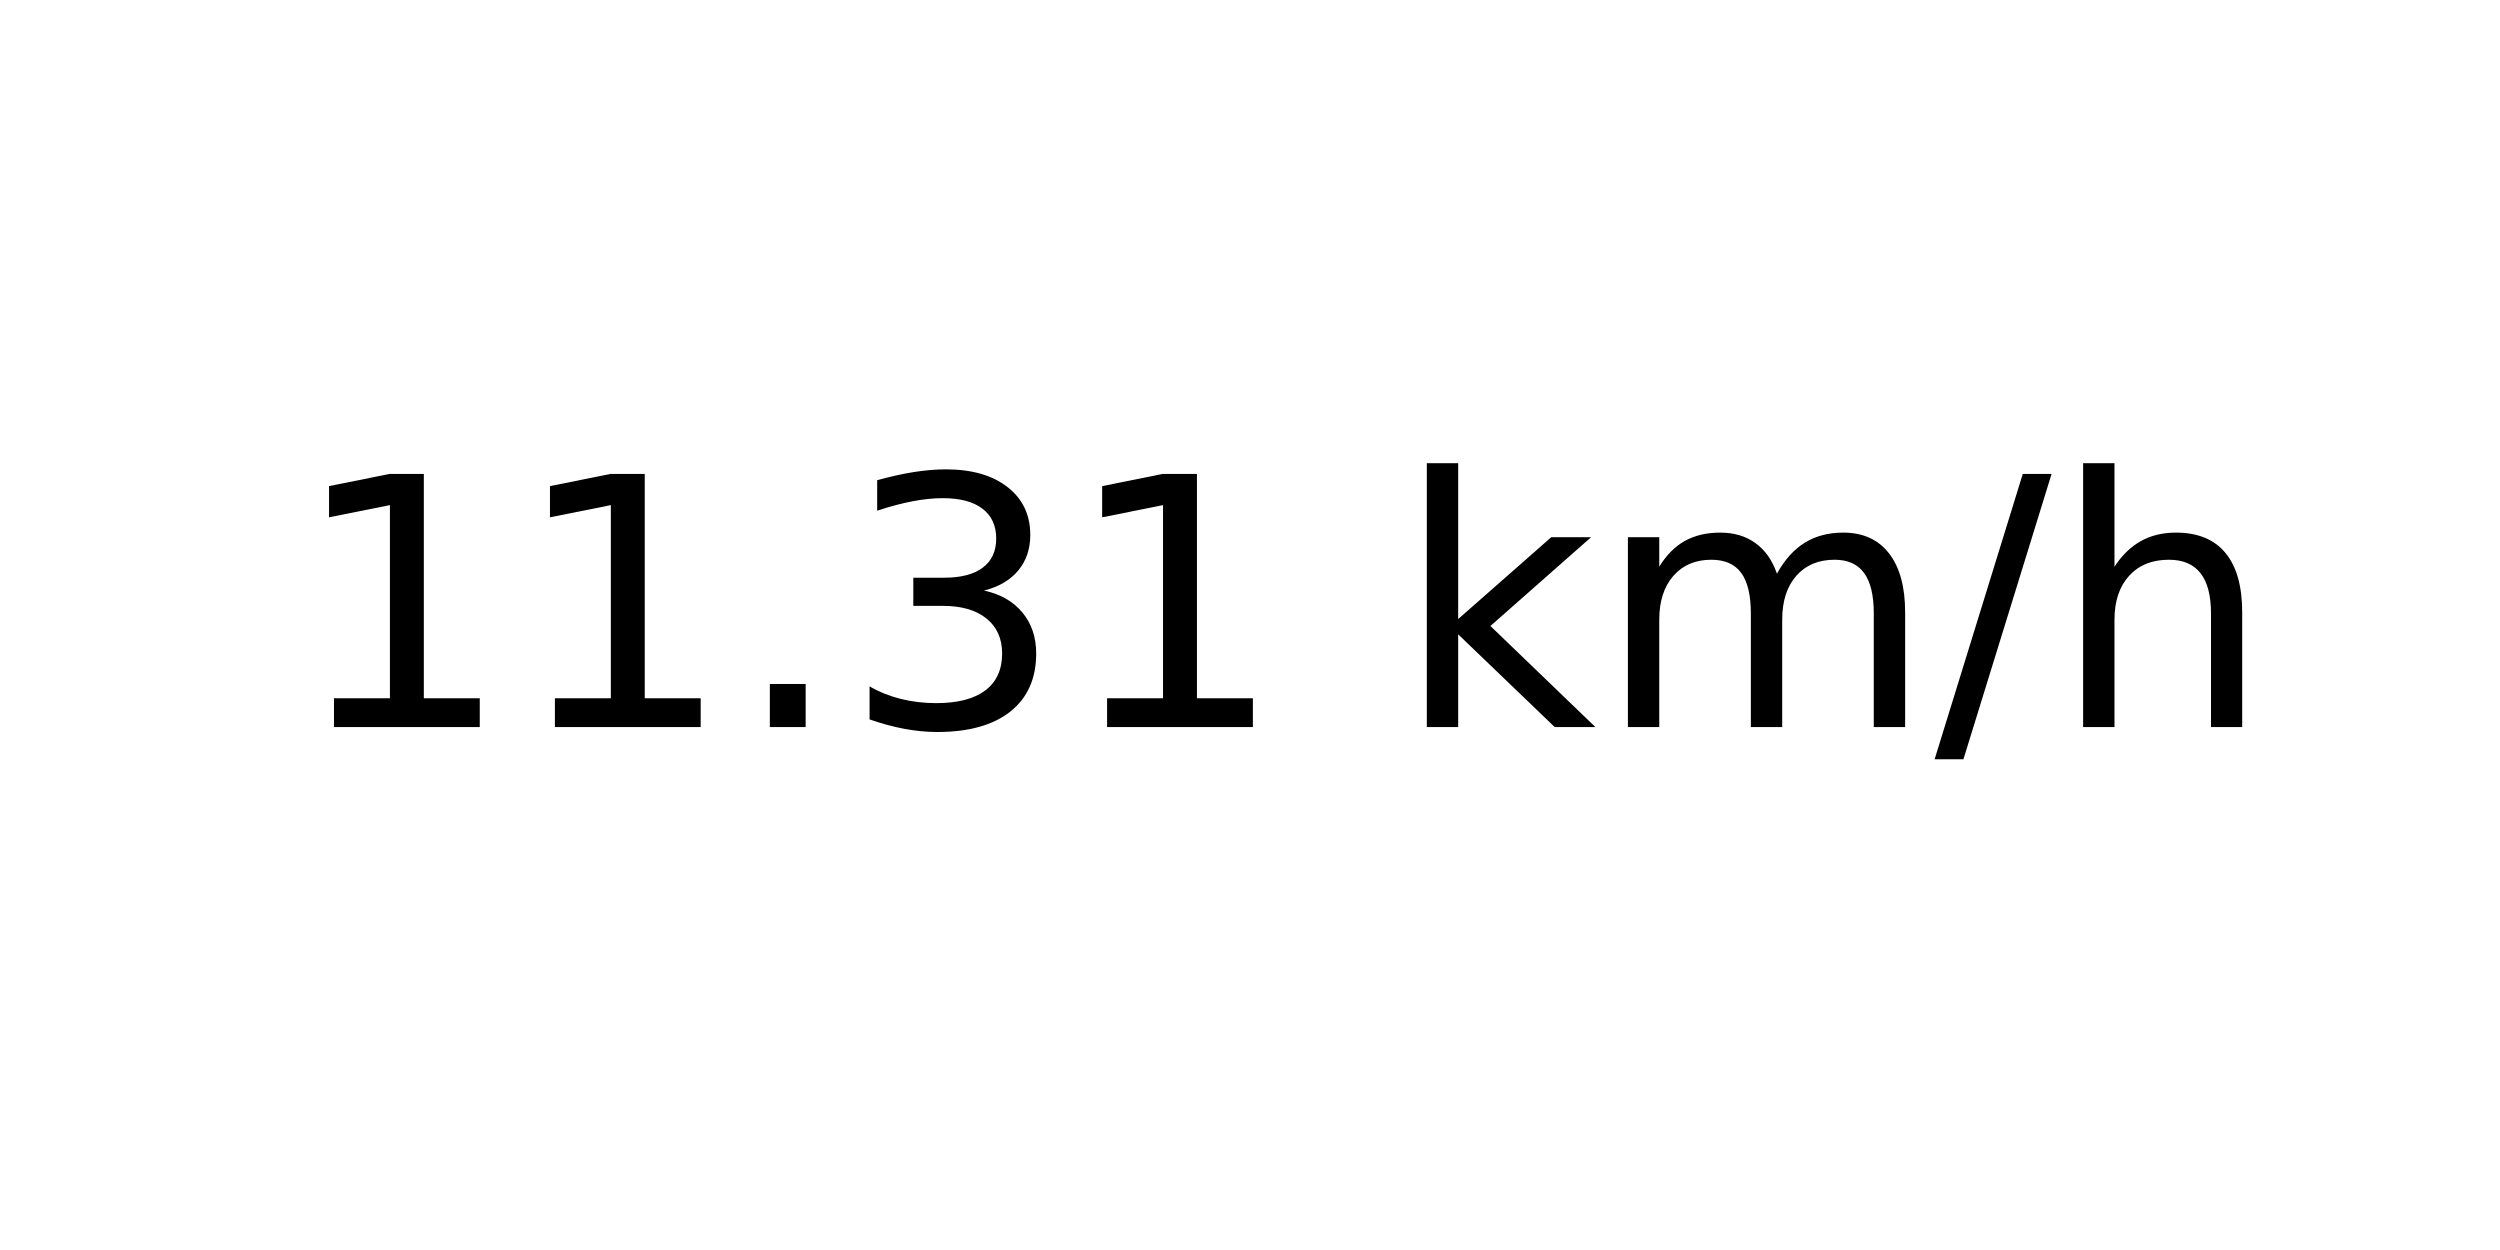
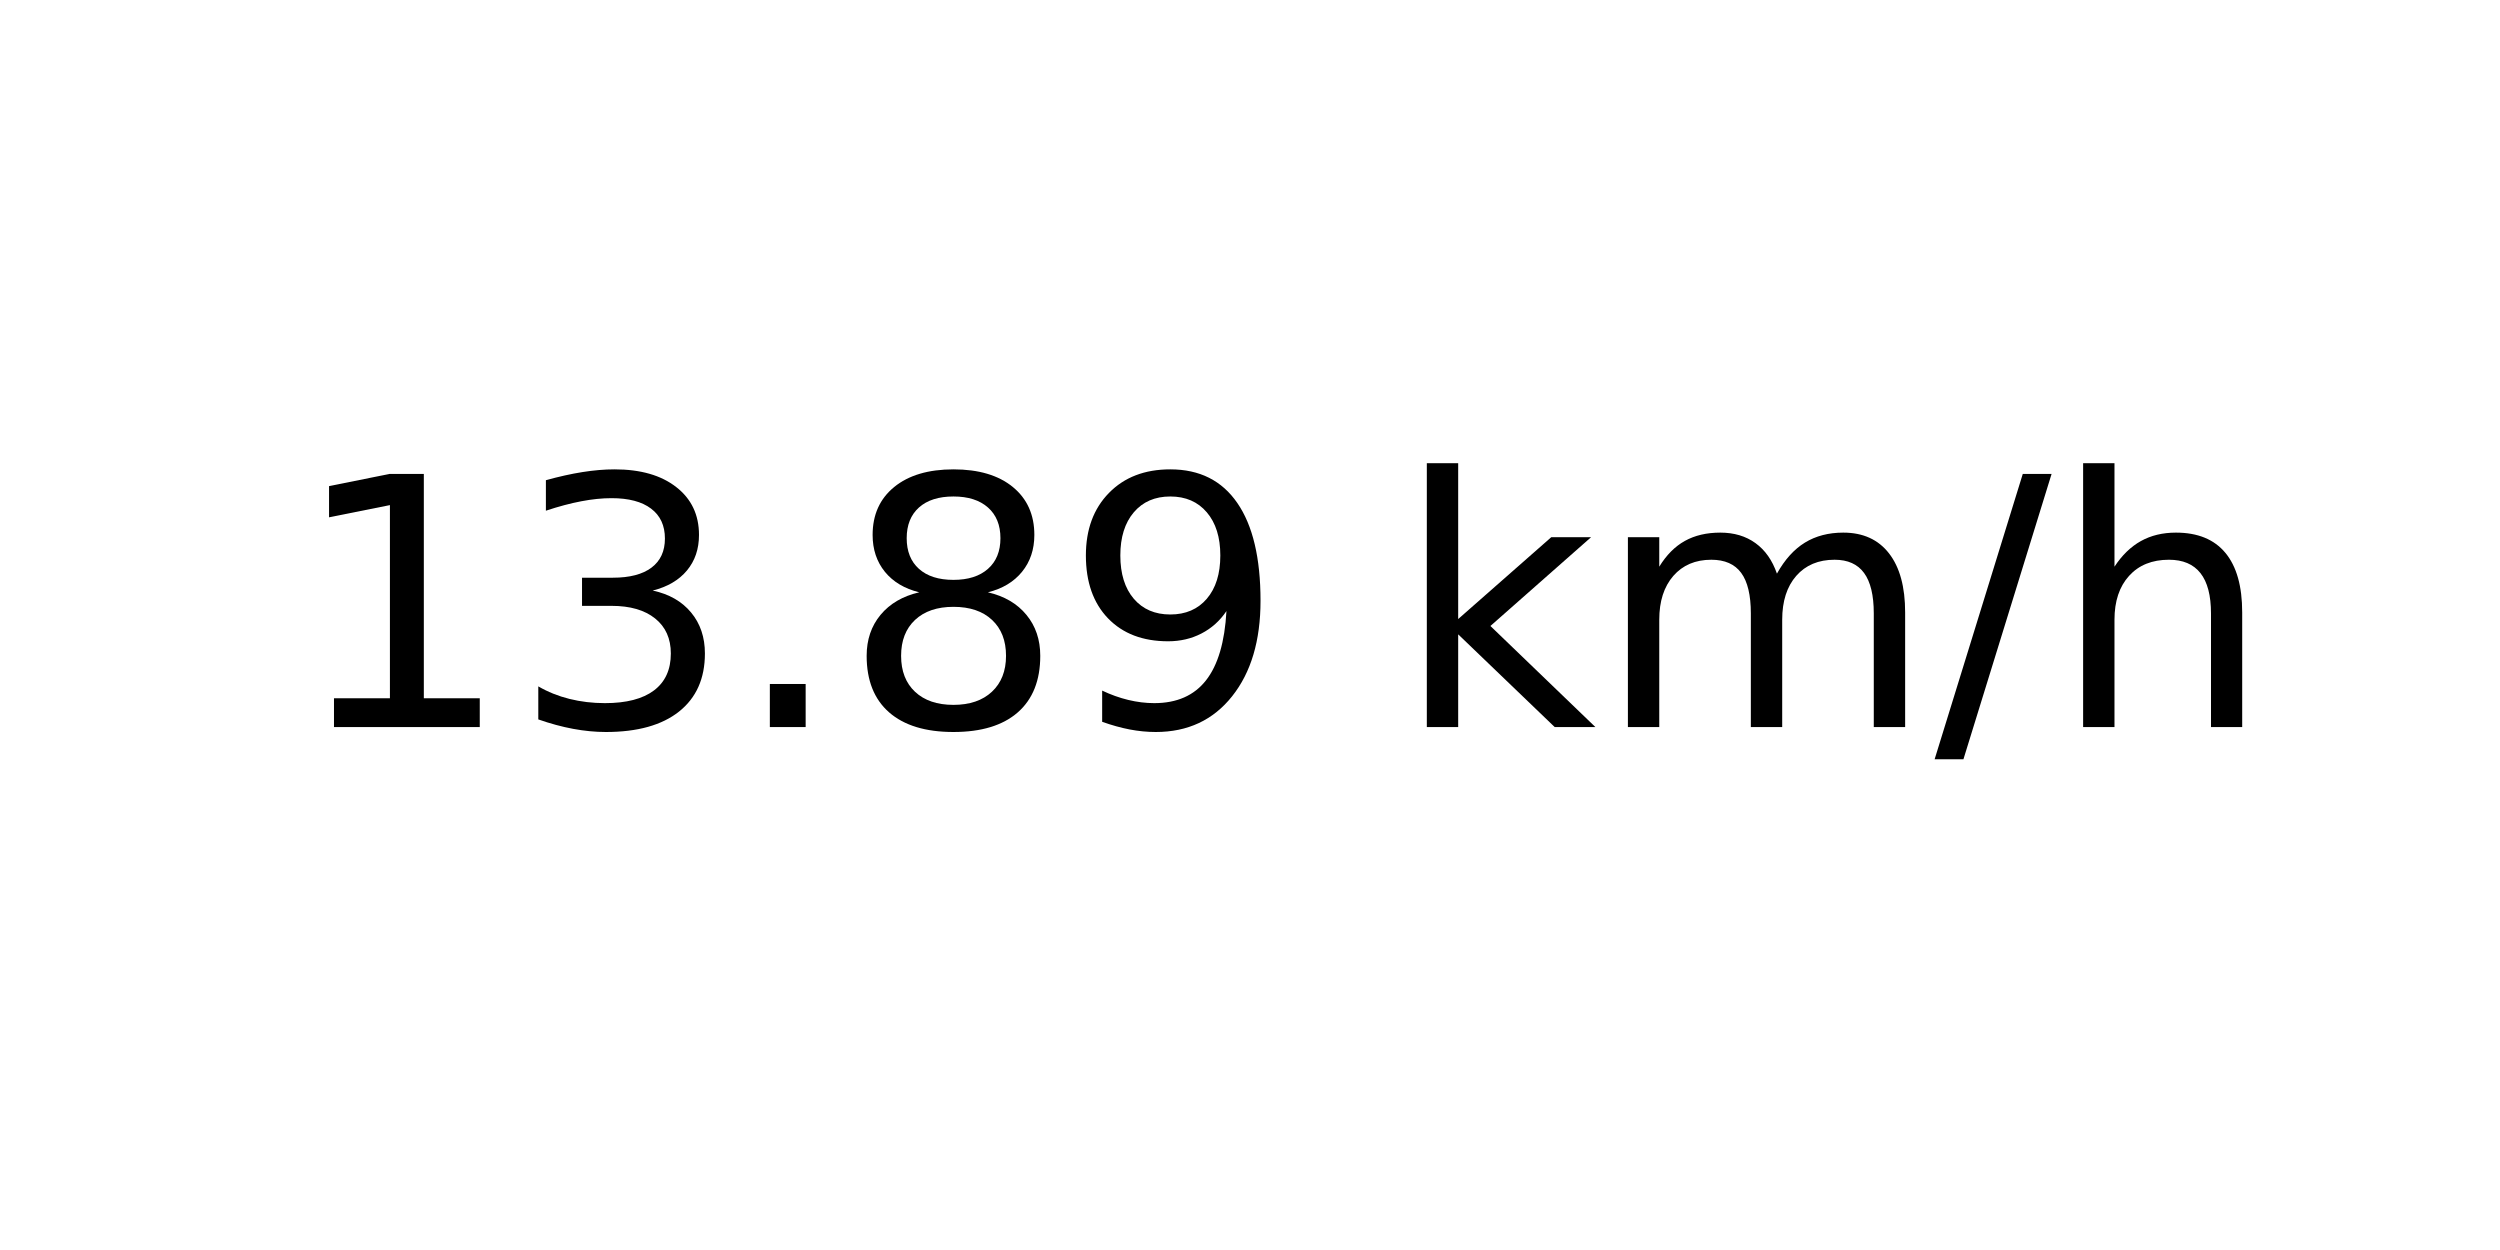
<svg xmlns="http://www.w3.org/2000/svg" xmlns:xlink="http://www.w3.org/1999/xlink" width="72pt" height="36pt" viewBox="0 0 72 36" version="1.1">
  <defs>
    <style type="text/css">*{stroke-linejoin: round; stroke-linecap: butt}</style>
  </defs>
  <g id="figure_1">
    <g id="axes_1">
      <g id="text_1">
        <g transform="translate(8.378125 20.93937) scale(0.1 -0.1)">
          <defs>
            <path id="DejaVuSans-31" d="M 794 531  L 1825 531  L 1825 4091  L 703 3866  L 703 4441  L 1819 4666  L 2450 4666  L 2450 531  L 3481 531  L 3481 0  L 794 0  L 794 531  z " transform="scale(0.015625)" />
+             <path id="DejaVuSans-33" d="M 2597 2516  Q 3050 2419 3304 2112  Q 3559 1806 3559 1356  Q 3559 666 3084 287  Q 2609 -91 1734 -91  Q 1441 -91 1130 -33  Q 819 25 488 141  L 488 750  Q 750 597 1062 519  Q 1375 441 1716 441  Q 2309 441 2620 675  Q 2931 909 2931 1356  Q 2931 1769 2642 2001  Q 2353 2234 1838 2234  L 1294 2234  L 1294 2753  L 1863 2753  Q 2328 2753 2575 2939  Q 2822 3125 2822 3475  Q 2822 3834 2567 4026  Q 2313 4219 1838 4219  Q 1578 4219 1281 4162  Q 984 4106 628 3988  L 628 4550  Q 988 4650 1302 4700  Q 1616 4750 1894 4750  Q 2613 4750 3031 4423  Q 3450 4097 3450 3541  Q 3450 3153 3228 2886  Q 3006 2619 2597 2516  z " transform="scale(0.015625)" />
            <path id="DejaVuSans-2e" d="M 684 794  L 1344 794  L 1344 0  L 684 0  L 684 794  z " transform="scale(0.015625)" />
-             <path id="DejaVuSans-33" d="M 2597 2516  Q 3050 2419 3304 2112  Q 3559 1806 3559 1356  Q 3559 666 3084 287  Q 2609 -91 1734 -91  Q 1441 -91 1130 -33  Q 819 25 488 141  L 488 750  Q 750 597 1062 519  Q 1375 441 1716 441  Q 2309 441 2620 675  Q 2931 909 2931 1356  Q 2931 1769 2642 2001  Q 2353 2234 1838 2234  L 1294 2234  L 1294 2753  L 1863 2753  Q 2328 2753 2575 2939  Q 2822 3125 2822 3475  Q 2822 3834 2567 4026  Q 2313 4219 1838 4219  Q 1578 4219 1281 4162  Q 984 4106 628 3988  L 628 4550  Q 988 4650 1302 4700  Q 1616 4750 1894 4750  Q 2613 4750 3031 4423  Q 3450 4097 3450 3541  Q 3450 3153 3228 2886  Q 3006 2619 2597 2516  z " transform="scale(0.015625)" />
+             <path id="DejaVuSans-38" d="M 2034 2216  Q 1584 2216 1326 1975  Q 1069 1734 1069 1313  Q 1069 891 1326 650  Q 1584 409 2034 409  Q 2484 409 2743 651  Q 3003 894 3003 1313  Q 3003 1734 2745 1975  Q 2488 2216 2034 2216  z M 1403 2484  Q 997 2584 770 2862  Q 544 3141 544 3541  Q 544 4100 942 4425  Q 1341 4750 2034 4750  Q 2731 4750 3128 4425  Q 3525 4100 3525 3541  Q 3525 3141 3298 2862  Q 3072 2584 2669 2484  Q 3125 2378 3379 2068  Q 3634 1759 3634 1313  Q 3634 634 3220 271  Q 2806 -91 2034 -91  Q 1263 -91 848 271  Q 434 634 434 1313  Q 434 1759 690 2068  Q 947 2378 1403 2484  z M 1172 3481  Q 1172 3119 1398 2916  Q 1625 2713 2034 2713  Q 2441 2713 2670 2916  Q 2900 3119 2900 3481  Q 2900 3844 2670 4047  Q 2441 4250 2034 4250  Q 1625 4250 1398 4047  Q 1172 3844 1172 3481  z " transform="scale(0.015625)" />
+             <path id="DejaVuSans-39" d="M 703 97  L 703 672  Q 941 559 1184 500  Q 1428 441 1663 441  Q 2288 441 2617 861  Q 2947 1281 2994 2138  Q 2813 1869 2534 1725  Q 2256 1581 1919 1581  Q 1219 1581 811 2004  Q 403 2428 403 3163  Q 403 3881 828 4315  Q 1253 4750 1959 4750  Q 2769 4750 3195 4129  Q 3622 3509 3622 2328  Q 3622 1225 3098 567  Q 2575 -91 1691 -91  Q 1453 -91 1209 -44  Q 966 3 703 97  z M 1959 2075  Q 2384 2075 2632 2365  Q 2881 2656 2881 3163  Q 2881 3666 2632 3958  Q 2384 4250 1959 4250  Q 1534 4250 1286 3958  Q 1038 3666 1038 3163  Q 1038 2656 1286 2365  Q 1534 2075 1959 2075  z " transform="scale(0.015625)" />
            <path id="DejaVuSans-20" transform="scale(0.015625)" />
            <path id="DejaVuSans-6b" d="M 581 4863  L 1159 4863  L 1159 1991  L 2875 3500  L 3609 3500  L 1753 1863  L 3688 0  L 2938 0  L 1159 1709  L 1159 0  L 581 0  L 581 4863  z " transform="scale(0.015625)" />
            <path id="DejaVuSans-6d" d="M 3328 2828  Q 3544 3216 3844 3400  Q 4144 3584 4550 3584  Q 5097 3584 5394 3201  Q 5691 2819 5691 2113  L 5691 0  L 5113 0  L 5113 2094  Q 5113 2597 4934 2840  Q 4756 3084 4391 3084  Q 3944 3084 3684 2787  Q 3425 2491 3425 1978  L 3425 0  L 2847 0  L 2847 2094  Q 2847 2600 2669 2842  Q 2491 3084 2119 3084  Q 1678 3084 1418 2786  Q 1159 2488 1159 1978  L 1159 0  L 581 0  L 581 3500  L 1159 3500  L 1159 2956  Q 1356 3278 1631 3431  Q 1906 3584 2284 3584  Q 2666 3584 2933 3390  Q 3200 3197 3328 2828  z " transform="scale(0.015625)" />
            <path id="DejaVuSans-2f" d="M 1625 4666  L 2156 4666  L 531 -594  L 0 -594  L 1625 4666  z " transform="scale(0.015625)" />
            <path id="DejaVuSans-68" d="M 3513 2113  L 3513 0  L 2938 0  L 2938 2094  Q 2938 2591 2744 2837  Q 2550 3084 2163 3084  Q 1697 3084 1428 2787  Q 1159 2491 1159 1978  L 1159 0  L 581 0  L 581 4863  L 1159 4863  L 1159 2956  Q 1366 3272 1645 3428  Q 1925 3584 2291 3584  Q 2894 3584 3203 3211  Q 3513 2838 3513 2113  z " transform="scale(0.015625)" />
          </defs>
          <use xlink:href="#DejaVuSans-31" />
-           <use xlink:href="#DejaVuSans-31" x="63.623" />
+           <use xlink:href="#DejaVuSans-33" x="63.623" />
          <use xlink:href="#DejaVuSans-2e" x="127.246" />
-           <use xlink:href="#DejaVuSans-33" x="159.033" />
-           <use xlink:href="#DejaVuSans-31" x="222.656" />
+           <use xlink:href="#DejaVuSans-38" x="159.033" />
+           <use xlink:href="#DejaVuSans-39" x="222.656" />
          <use xlink:href="#DejaVuSans-20" x="286.279" />
          <use xlink:href="#DejaVuSans-6b" x="318.066" />
          <use xlink:href="#DejaVuSans-6d" x="375.977" />
          <use xlink:href="#DejaVuSans-2f" x="473.389" />
          <use xlink:href="#DejaVuSans-68" x="507.08" />
        </g>
      </g>
    </g>
  </g>
</svg>
